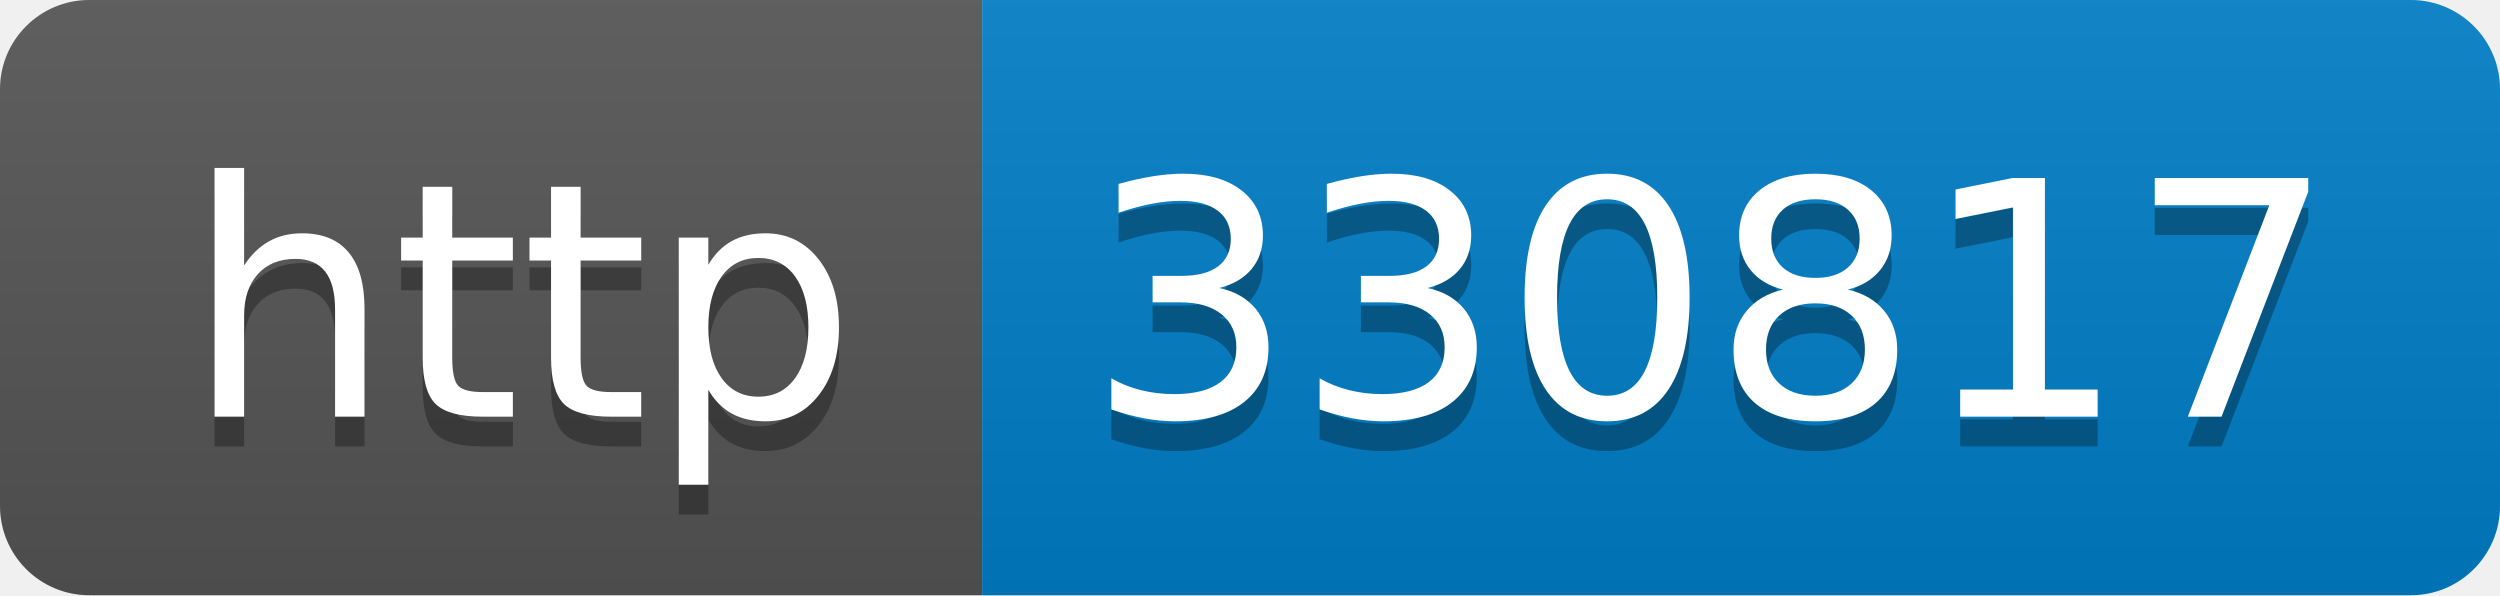
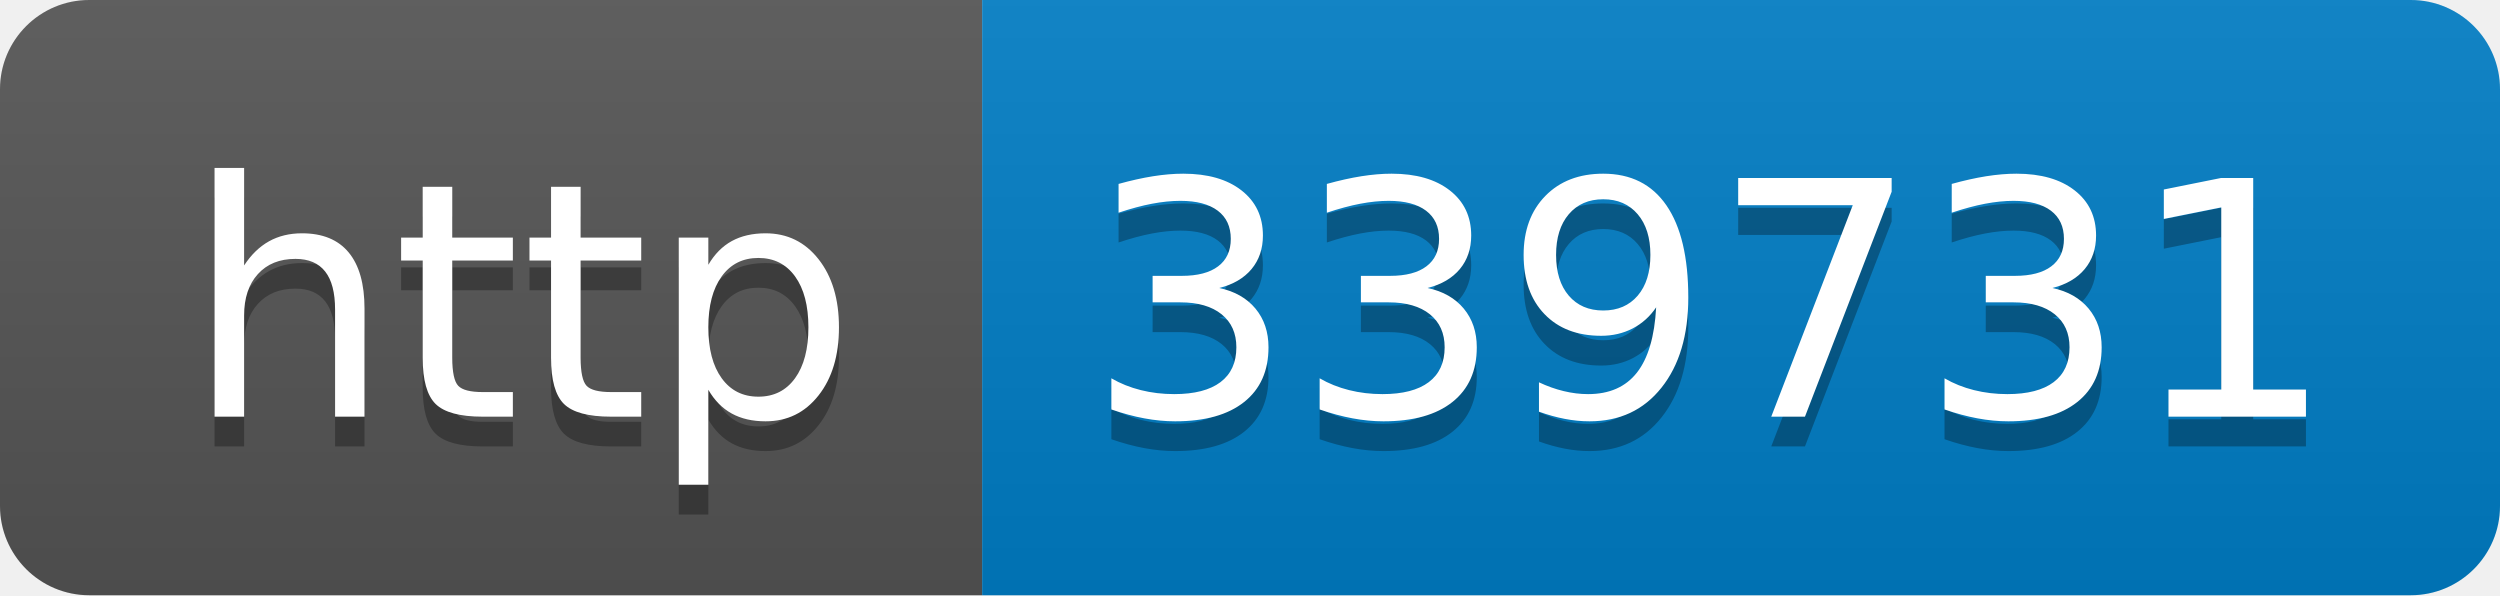
- <svg xmlns="http://www.w3.org/2000/svg" width="84" height="20" role="img" aria-label="http: 330817">
+ <svg xmlns="http://www.w3.org/2000/svg" width="84" height="20" role="img" aria-label="http: 339731">
  <linearGradient id="s" x2="0" y2="100%">
    <stop offset="0" stop-color="#bbb" stop-opacity=".1" />
    <stop offset="1" stop-opacity=".1" />
  </linearGradient>
  <clipPath id="r">
    <rect width="84" height="20" rx="3" fill="#fff" />
  </clipPath>
  <g clip-path="url(#r)">
    <rect width="33" height="20" fill="#555" />
    <rect x="33" width="51" height="20" fill="#007ec6" />
    <rect width="84" height="20" fill="url(#s)" />
  </g>
  <g fill="#fff" text-anchor="middle" font-family="Verdana,Geneva,DejaVu Sans,sans-serif" text-rendering="geometricPrecision" font-size="110">
    <text aria-hidden="true" x="175" y="150" fill="#010101" fill-opacity=".3" transform="scale(.1)" textLength="230">http</text>
    <text x="175" y="140" transform="scale(.1)" fill="#fff" textLength="230">http</text>
-     <text aria-hidden="true" x="575" y="150" fill="#010101" fill-opacity=".3" transform="scale(.1)" textLength="410">330817</text>
-     <text x="575" y="140" transform="scale(.1)" fill="#fff" textLength="410">330817</text>
+     <text aria-hidden="true" x="575" y="150" fill="#010101" fill-opacity=".3" transform="scale(.1)" textLength="410">339731</text>
+     <text x="575" y="140" transform="scale(.1)" fill="#fff" textLength="410">339731</text>
  </g>
</svg>
